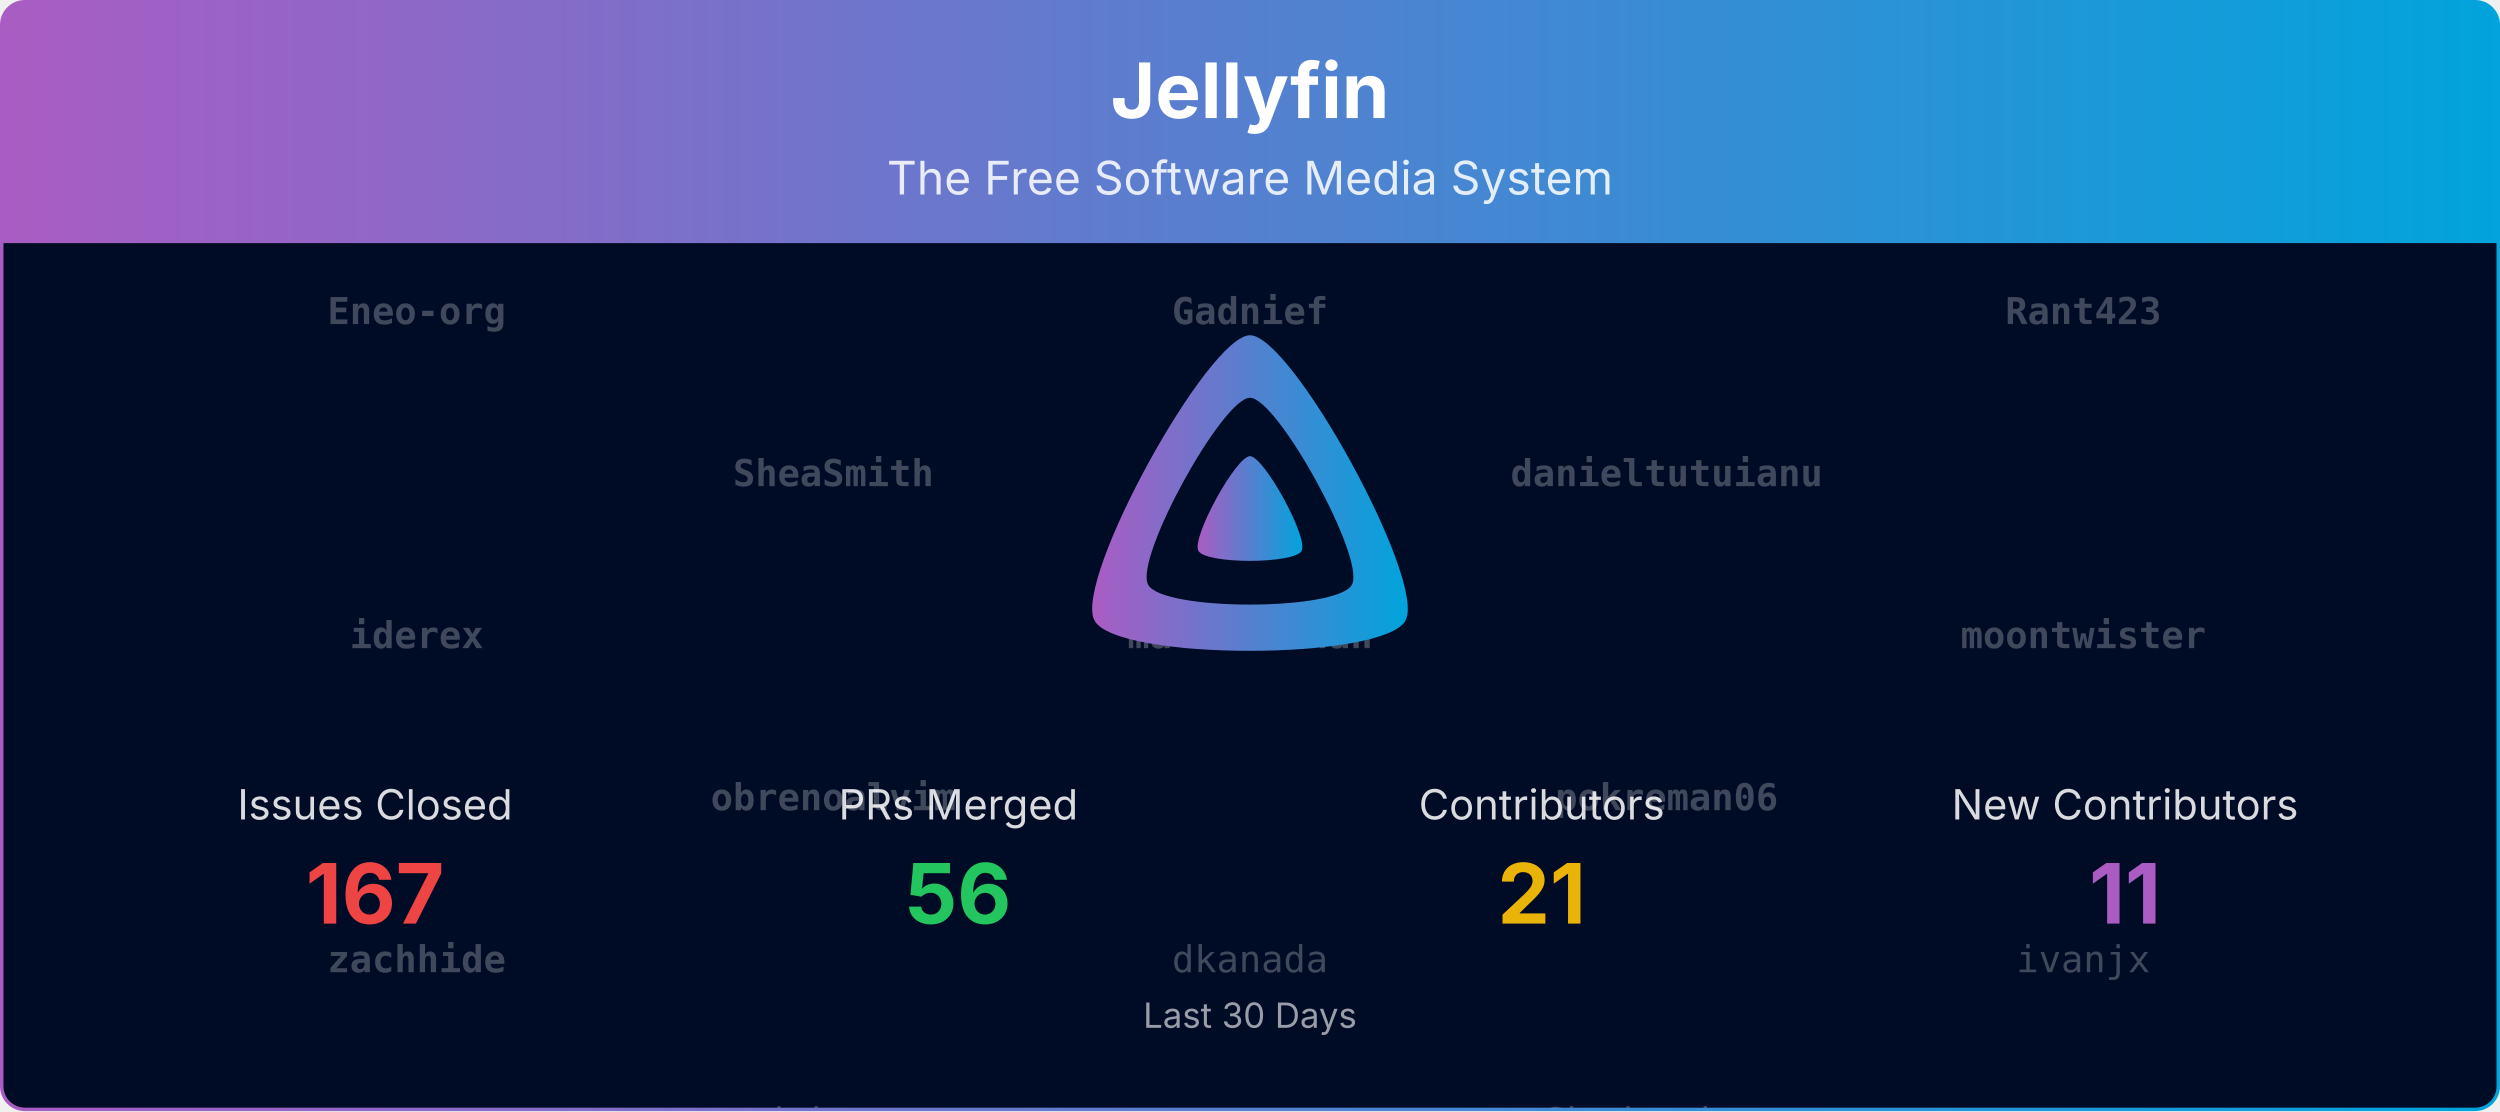
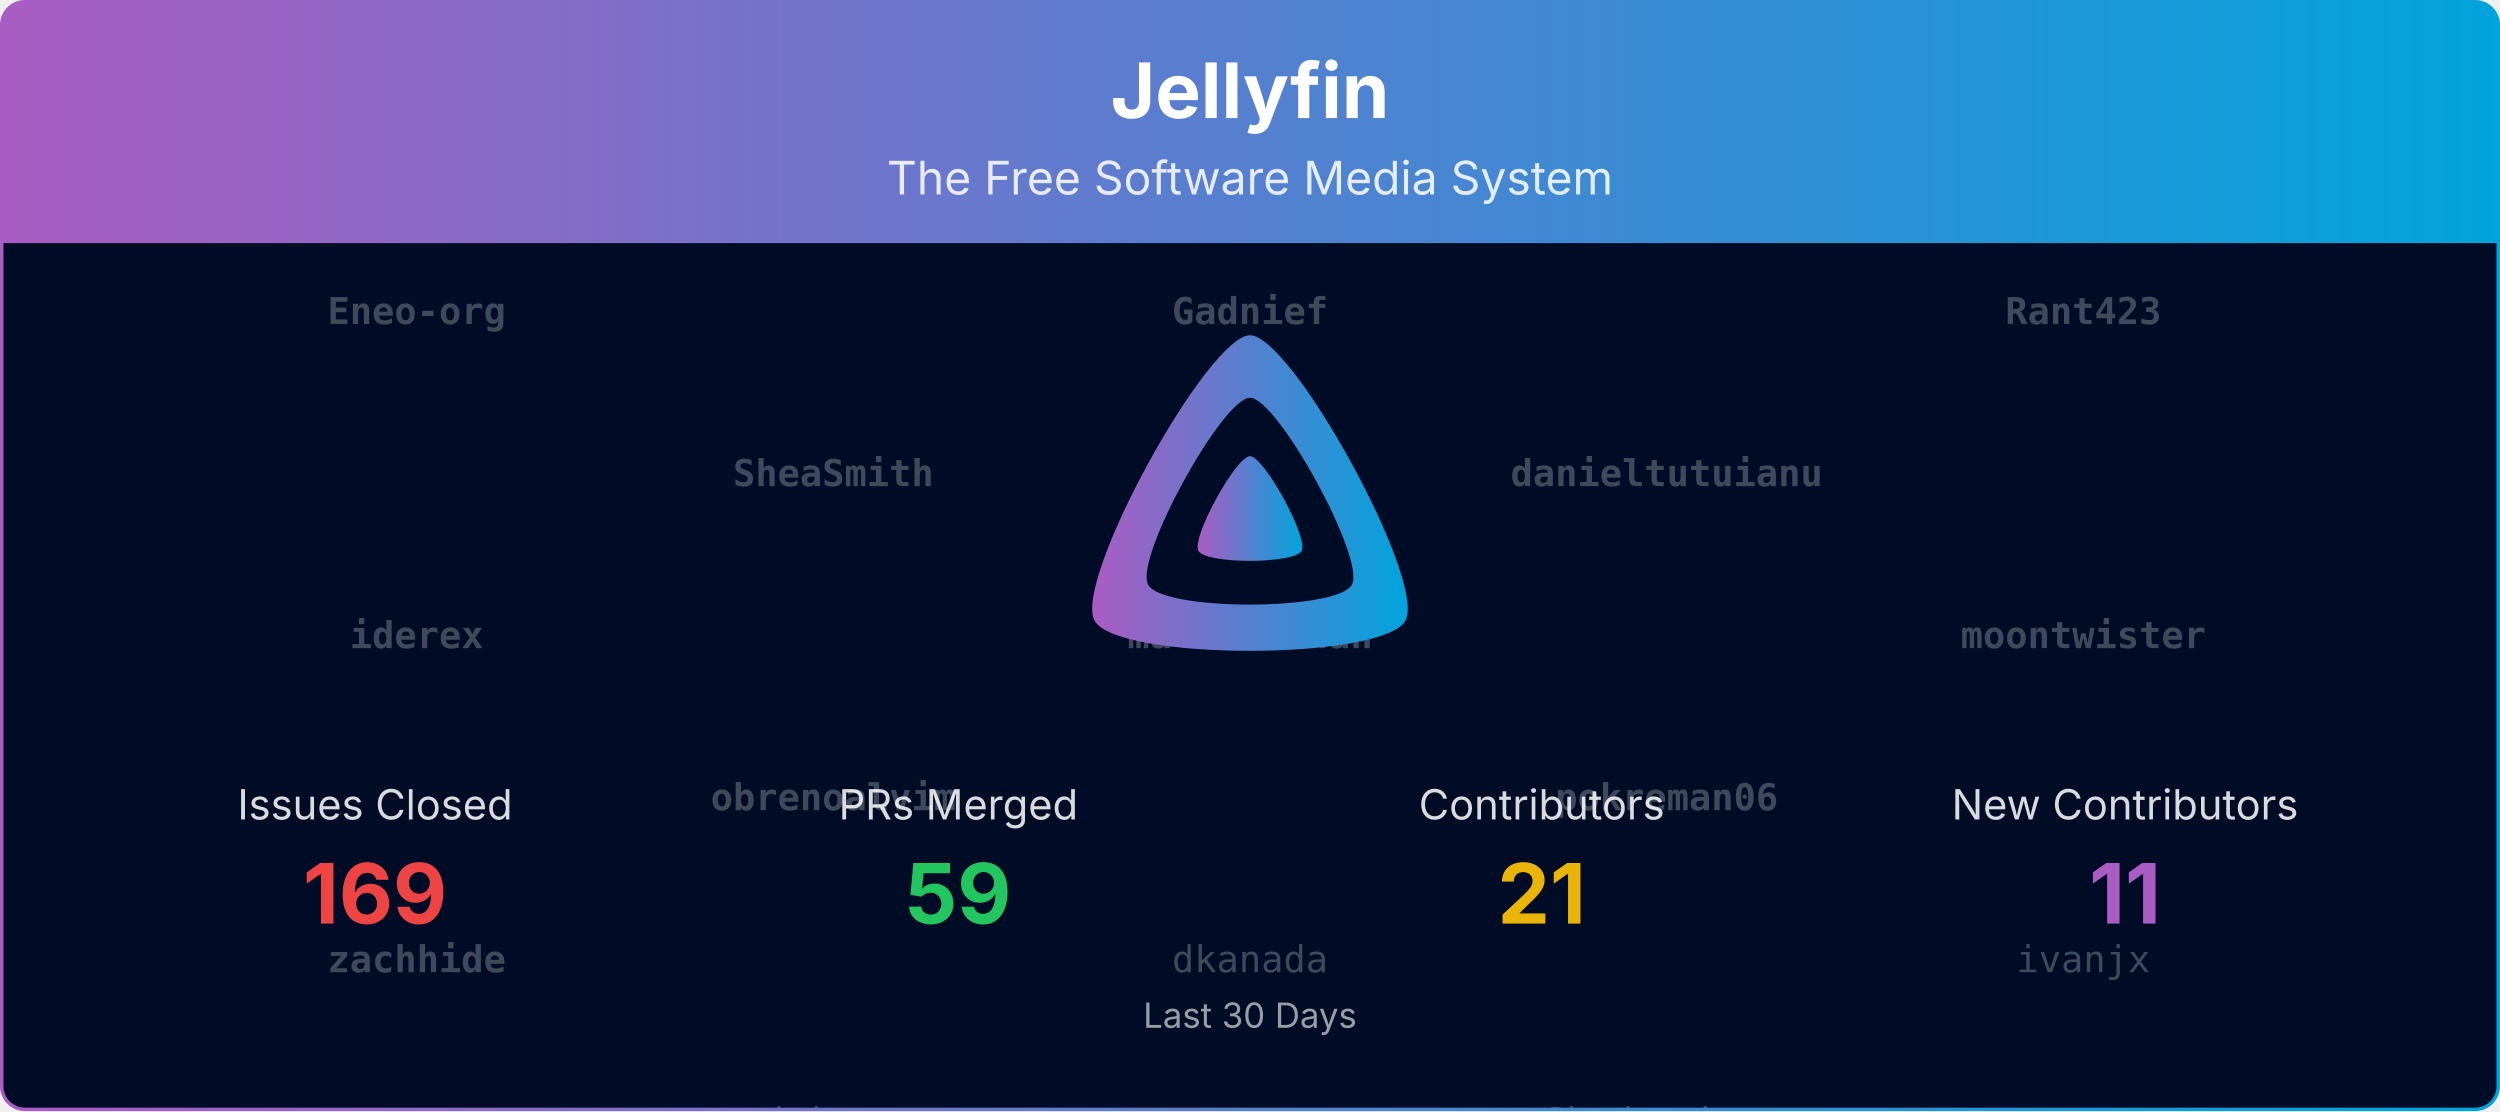
<svg xmlns="http://www.w3.org/2000/svg" viewBox="0 0 1080 480" width="100%" role="img" aria-label="Jellyfin">
  <defs>
    <linearGradient id="banner-jellyfin-grad" x1="0" y1="0" x2="1" y2="0">
      <stop offset="0%" stop-color="#AA5CC3" />
      <stop offset="100%" stop-color="#00A4DC" />
    </linearGradient>
    <clipPath id="banner-jellyfin-grad-clip">
      <rect x="0.75" y="0.75" width="1078.5" height="478.5" rx="10" ry="10" />
    </clipPath>
  </defs>
  <defs>
    <clipPath id="banner-jellyfin-grad-rain-clip">
      <rect x="0.75" y="105" width="1078.5" height="374.25" />
    </clipPath>
  </defs>
  <g clip-path="url(#banner-jellyfin-grad-clip)">
    <path d="M0.75,10.75 A10.0,10.0 0 0 1 10.75,0.75 L1069.25,0.75 A10.0,10.0 0 0 1 1079.25,10.75 L1079.25,105.00 L0.75,105.00 Z" fill="url(#banner-jellyfin-grad)" />
    <text x="540.0" y="51" text-anchor="middle" font-size="33" font-weight="700" font-family="Plus Jakarta Sans, system-ui, -apple-system, Segoe UI, sans-serif" fill="#ffffff">Jellyfin</text>
    <text x="540.0" y="84" text-anchor="middle" font-size="20" font-family="Plus Jakarta Sans, system-ui, -apple-system, Segoe UI, sans-serif" fill="#ffffff" opacity="0.85">The Free Software Media System</text>
    <rect x="0.75" y="105" width="1078.5" height="374.25" fill="#000b25" />
    <g opacity="0.25" clip-path="url(#banner-jellyfin-grad-rain-clip)" font-family="ui-monospace, SFMono-Regular, Menlo, Consolas, monospace" font-size="16" fill="#ffffff" text-anchor="middle">
      <g transform="translate(180.00,105)">
        <g>
          <animateTransform attributeName="transform" type="translate" values="0,-700;0,0" dur="16.67s" begin="-0.00s" repeatCount="indefinite" />
          <text y="35.0" font-weight="700">Eneo-org</text>
          <text y="175.0" font-weight="700">iderex</text>
          <text y="315.0" font-weight="700">zachhide</text>
          <text y="455.0">Bond-009</text>
          <text y="595.0">joshuaboniface</text>
          <text y="735.0" font-weight="700">Eneo-org</text>
          <text y="875.0" font-weight="700">iderex</text>
          <text y="1015.0" font-weight="700">zachhide</text>
          <text y="1155.0">Bond-009</text>
          <text y="1295.0">joshuaboniface</text>
        </g>
      </g>
      <g transform="translate(540.00,105)">
        <g>
          <animateTransform attributeName="transform" type="translate" values="0,-700;0,0" dur="16.67s" begin="-1.91s" repeatCount="indefinite" />
          <text y="35.0" font-weight="700">Gadnief</text>
          <text y="175.0" font-weight="700">matt-teahan</text>
          <text y="315.0">dkanada</text>
          <text y="455.0">IDisposable</text>
          <text y="595.0">renovate[bot]</text>
          <text y="735.0" font-weight="700">Gadnief</text>
          <text y="875.0" font-weight="700">matt-teahan</text>
          <text y="1015.0">dkanada</text>
          <text y="1155.0">IDisposable</text>
          <text y="1295.0">renovate[bot]</text>
        </g>
      </g>
      <g transform="translate(900.00,105)">
        <g>
          <animateTransform attributeName="transform" type="translate" values="0,-700;0,0" dur="16.67s" begin="-3.82s" repeatCount="indefinite" />
          <text y="35.0" font-weight="700">Rant423</text>
          <text y="175.0" font-weight="700">moontwister</text>
          <text y="315.0">ivanjx</text>
          <text y="455.0">Shadowghost</text>
          <text y="595.0">theguymadmax</text>
          <text y="735.0" font-weight="700">Rant423</text>
          <text y="875.0" font-weight="700">moontwister</text>
          <text y="1015.0">ivanjx</text>
          <text y="1155.0">Shadowghost</text>
          <text y="1295.0">theguymadmax</text>
        </g>
      </g>
      <g transform="translate(360.00,105)">
        <g>
          <animateTransform attributeName="transform" type="translate" values="0,-700;0,0" dur="16.67s" begin="-5.73s" repeatCount="indefinite" />
          <text y="105.0" font-weight="700">SheaSmith</text>
          <text y="245.0" font-weight="700">obrenoalvim</text>
          <text y="385.0">johnpc</text>
          <text y="525.0">dfederm</text>
          <text y="665.0">Bond-009</text>
          <text y="805.0" font-weight="700">SheaSmith</text>
          <text y="945.0" font-weight="700">obrenoalvim</text>
          <text y="1085.0">johnpc</text>
          <text y="1225.0">dfederm</text>
          <text y="1365.0">Bond-009</text>
        </g>
      </g>
      <g transform="translate(720.00,105)">
        <g>
          <animateTransform attributeName="transform" type="translate" values="0,-700;0,0" dur="16.67s" begin="-7.64s" repeatCount="indefinite" />
          <text y="105.0" font-weight="700">danieltutuianu</text>
          <text y="245.0" font-weight="700">pokreman06</text>
          <text y="385.0">Shadowghost</text>
          <text y="525.0" font-weight="700">iderex</text>
          <text y="665.0" font-weight="700">moontwister</text>
          <text y="805.0" font-weight="700">danieltutuianu</text>
          <text y="945.0" font-weight="700">pokreman06</text>
          <text y="1085.0">Shadowghost</text>
          <text y="1225.0" font-weight="700">iderex</text>
          <text y="1365.0" font-weight="700">moontwister</text>
        </g>
      </g>
    </g>
    <g transform="translate(465.00,138.00) scale(0.29297)">
      <path fill="url(#banner-jellyfin-grad)" fill-rule="evenodd" d="M256,23.3c-61.6,0-259.8,359.4-229.6,420.1s429.3,60,459.2,0S317.6,23.3,256,23.3zM406.5,390.8c-19.6,39.3-281.1,39.8-300.9,0s110.1-275.3,150.4-275.3S426.1,351.4,406.5,390.8z" />
      <path fill="url(#banner-jellyfin-grad)" d="M256,201.6c-20.4,0-86.2,119.3-76.2,139.4s142.5,19.9,152.4,0S276.5,201.6,256,201.6z" />
    </g>
    <text x="162.0" y="354.0" text-anchor="middle" font-size="18" font-family="Plus Jakarta Sans, system-ui, -apple-system, Segoe UI, sans-serif" fill="#ffffff" opacity="0.85">Issues Closed</text>
-     <text x="162.0" y="399.0" text-anchor="middle" font-size="36" font-weight="700" font-family="Plus Jakarta Sans, system-ui, -apple-system, Segoe UI, sans-serif" fill="#ef4444">167</text>
+     <text x="162.0" y="399.0" text-anchor="middle" font-size="36" font-weight="700" font-family="Plus Jakarta Sans, system-ui, -apple-system, Segoe UI, sans-serif" fill="#ef4444">169</text>
    <text x="414.0" y="354.0" text-anchor="middle" font-size="18" font-family="Plus Jakarta Sans, system-ui, -apple-system, Segoe UI, sans-serif" fill="#ffffff" opacity="0.85">PRs Merged</text>
-     <text x="414.0" y="399.0" text-anchor="middle" font-size="36" font-weight="700" font-family="Plus Jakarta Sans, system-ui, -apple-system, Segoe UI, sans-serif" fill="#22c55e">56</text>
+     <text x="414.0" y="399.0" text-anchor="middle" font-size="36" font-weight="700" font-family="Plus Jakarta Sans, system-ui, -apple-system, Segoe UI, sans-serif" fill="#22c55e">59</text>
    <text x="666.0" y="354.0" text-anchor="middle" font-size="18" font-family="Plus Jakarta Sans, system-ui, -apple-system, Segoe UI, sans-serif" fill="#ffffff" opacity="0.85">Contributors</text>
    <text x="666.0" y="399.0" text-anchor="middle" font-size="36" font-weight="700" font-family="Plus Jakarta Sans, system-ui, -apple-system, Segoe UI, sans-serif" fill="#eab308">21</text>
    <text x="918.0" y="354.0" text-anchor="middle" font-size="18" font-family="Plus Jakarta Sans, system-ui, -apple-system, Segoe UI, sans-serif" fill="#ffffff" opacity="0.85">New Contributors</text>
    <text x="918.0" y="399.0" text-anchor="middle" font-size="36" font-weight="700" font-family="Plus Jakarta Sans, system-ui, -apple-system, Segoe UI, sans-serif" fill="#AA5CC3">11</text>
    <text x="540.0" y="444.0" text-anchor="middle" font-size="15" font-family="Plus Jakarta Sans, system-ui, -apple-system, Segoe UI, sans-serif" fill="#ffffff" opacity="0.6">Last 30 Days</text>
  </g>
  <rect x="0.75" y="0.75" width="1078.5" height="478.5" rx="10" ry="10" fill="none" stroke="url(#banner-jellyfin-grad)" stroke-width="1.5" />
</svg>
